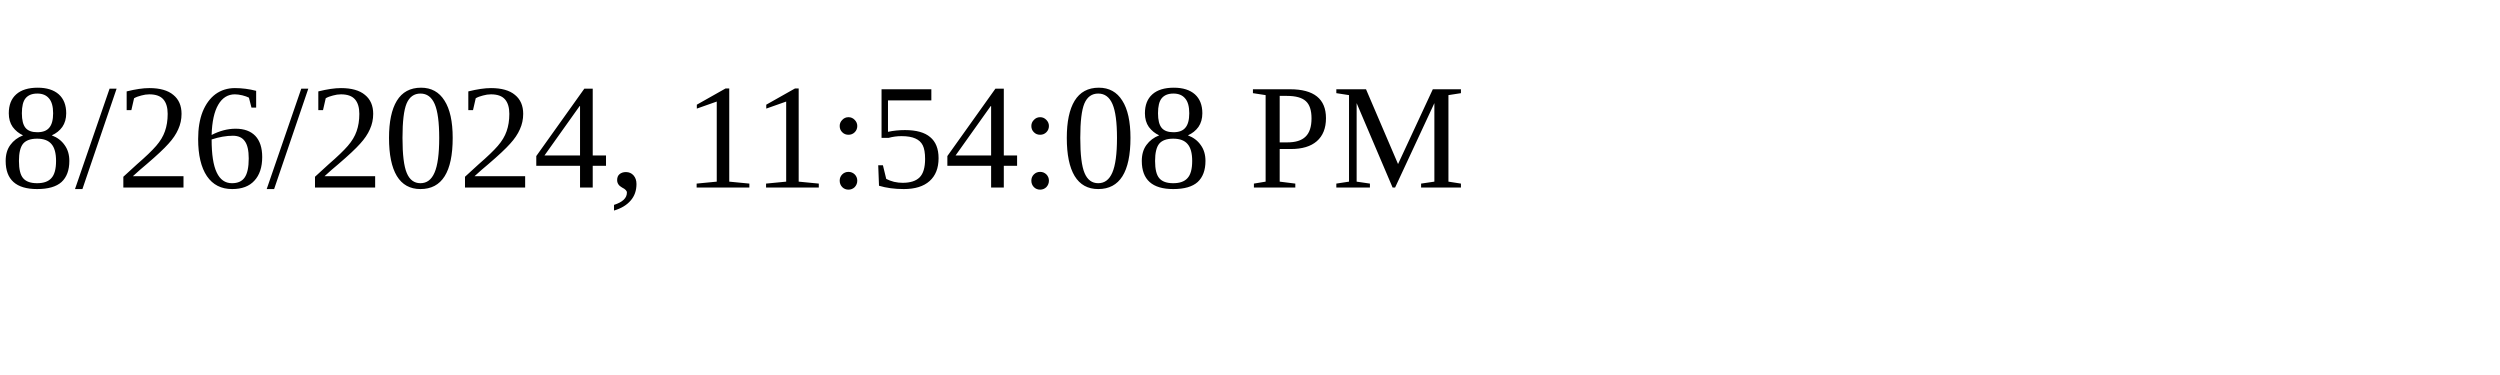
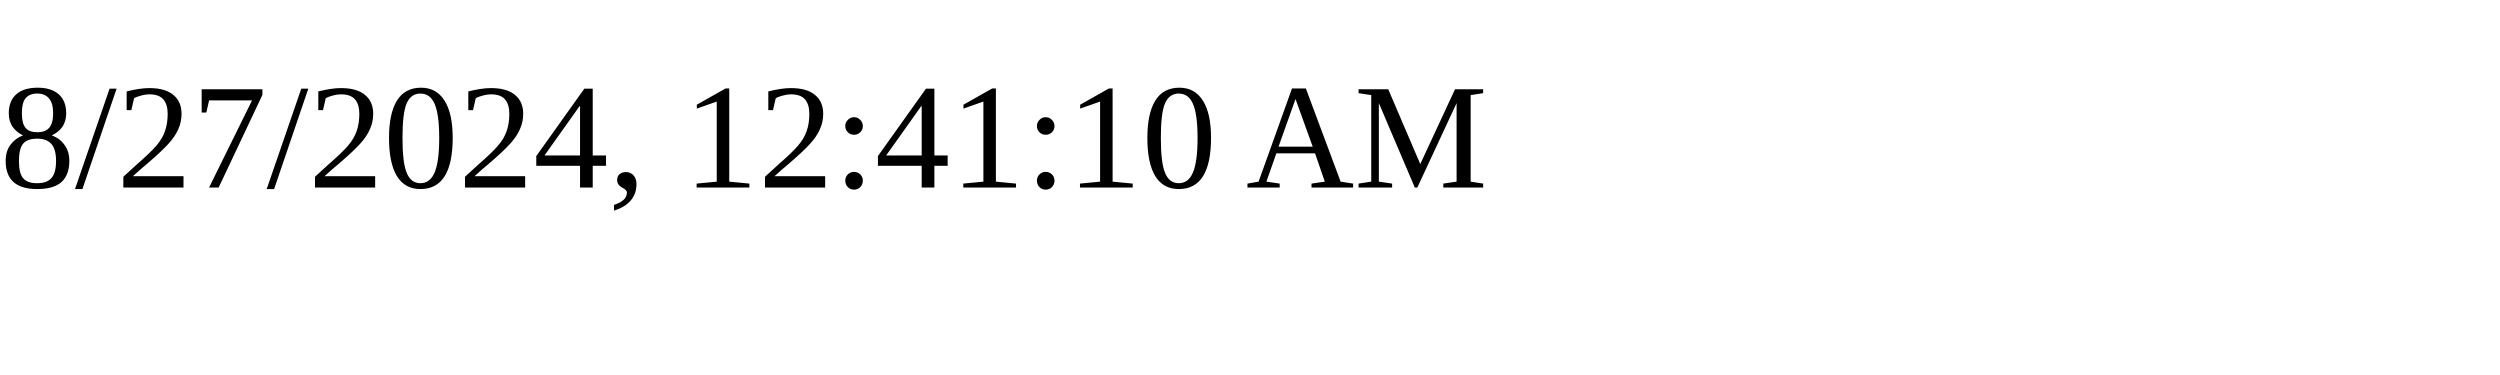
<svg xmlns="http://www.w3.org/2000/svg" height="30" width="200">
-   <text x="0" y="15">8/26/2024, 11:54:08 PM</text>
+   <text x="0" y="15">8/27/2024, 12:41:10 AM</text>
</svg>
